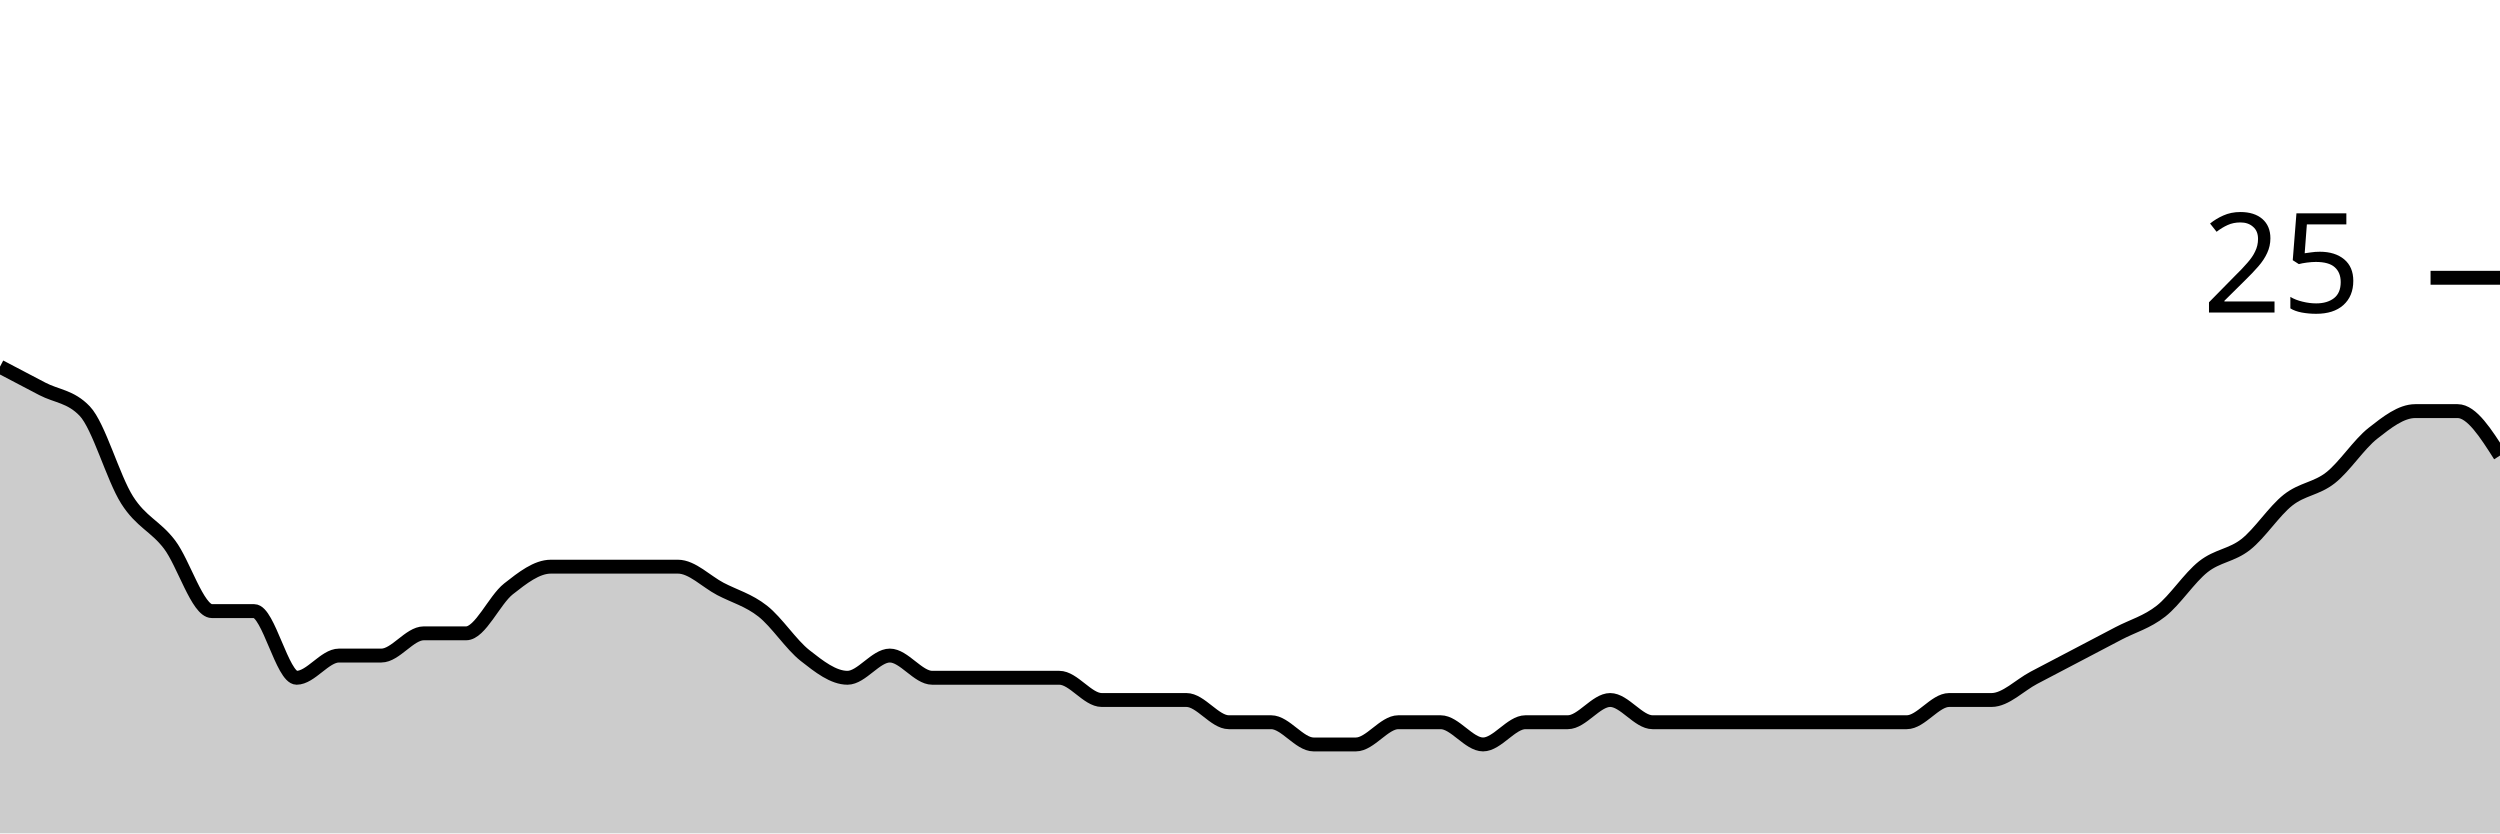
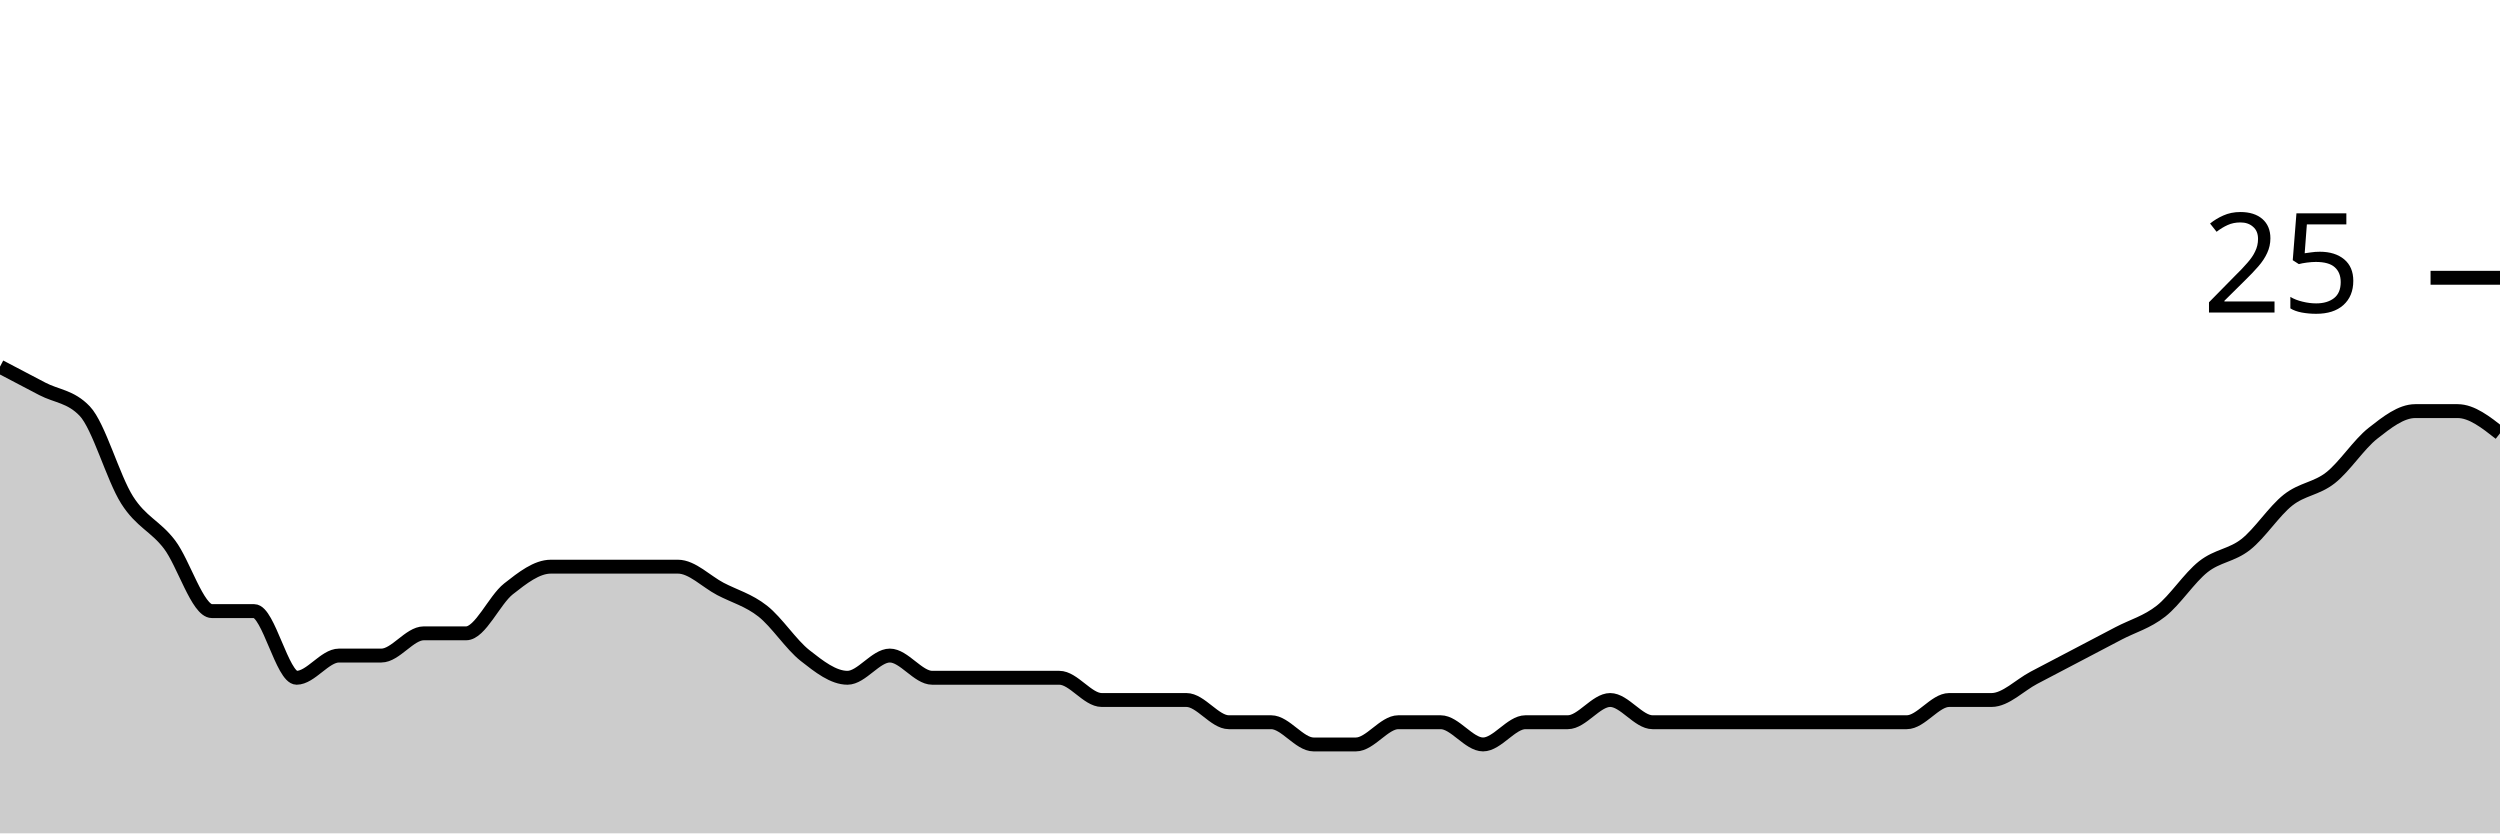
<svg xmlns="http://www.w3.org/2000/svg" viewBox="0 0 180 60">
  <g transform="translate(0,20)">
-     <path class="area" fill="rgba(0, 0, 0, 0.2)" d="M0,6.4C1.017,6.933,2.034,7.467,3.051,8C4.068,8.533,5.085,8.533,6.102,9.6C7.119,10.667,8.136,14.4,9.153,16C10.169,17.6,11.186,17.867,12.203,19.2C13.22,20.533,14.237,24,15.254,24C16.271,24,17.288,24,18.305,24C19.322,24,20.339,28.8,21.356,28.8C22.373,28.8,23.39,27.2,24.407,27.2C25.424,27.2,26.441,27.2,27.458,27.2C28.475,27.2,29.492,25.6,30.508,25.6C31.525,25.6,32.542,25.6,33.559,25.6C34.576,25.6,35.593,23.2,36.61,22.4C37.627,21.6,38.644,20.8,39.661,20.8C40.678,20.8,41.695,20.8,42.712,20.8C43.729,20.8,44.746,20.8,45.763,20.8C46.78,20.8,47.797,20.8,48.814,20.8C49.831,20.8,50.847,21.867,51.864,22.4C52.881,22.933,53.898,23.2,54.915,24C55.932,24.8,56.949,26.4,57.966,27.2C58.983,28,60,28.8,61.017,28.8C62.034,28.8,63.051,27.2,64.068,27.2C65.085,27.2,66.102,28.8,67.119,28.8C68.136,28.8,69.153,28.8,70.169,28.8C71.186,28.8,72.203,28.8,73.22,28.8C74.237,28.8,75.254,28.8,76.271,28.8C77.288,28.8,78.305,30.4,79.322,30.4C80.339,30.4,81.356,30.4,82.373,30.4C83.39,30.4,84.407,30.4,85.424,30.4C86.441,30.4,87.458,32,88.475,32C89.492,32,90.508,32,91.525,32C92.542,32,93.559,33.6,94.576,33.6C95.593,33.6,96.61,33.6,97.627,33.6C98.644,33.6,99.661,32,100.678,32C101.695,32,102.712,32,103.729,32C104.746,32,105.763,33.6,106.78,33.6C107.797,33.6,108.814,32,109.831,32C110.847,32,111.864,32,112.881,32C113.898,32,114.915,30.4,115.932,30.4C116.949,30.4,117.966,32,118.983,32C120,32,121.017,32,122.034,32C123.051,32,124.068,32,125.085,32C126.102,32,127.119,32,128.136,32C129.153,32,130.169,32,131.186,32C132.203,32,133.22,32,134.237,32C135.254,32,136.271,32,137.288,32C138.305,32,139.322,30.4,140.339,30.4C141.356,30.4,142.373,30.4,143.39,30.4C144.407,30.4,145.424,29.333,146.441,28.8C147.458,28.267,148.475,27.733,149.492,27.2C150.508,26.667,151.525,26.133,152.542,25.6C153.559,25.067,154.576,24.8,155.593,24C156.61,23.2,157.627,21.6,158.644,20.8C159.661,20,160.678,20,161.695,19.2C162.712,18.4,163.729,16.8,164.746,16C165.763,15.2,166.78,15.2,167.797,14.4C168.814,13.6,169.831,12,170.847,11.2C171.864,10.4,172.881,9.6,173.898,9.6C174.915,9.6,175.932,9.6,176.949,9.6C177.966,9.6,178.983,11.2,180,12.8L180,40C178.983,40,177.966,40,176.949,40C175.932,40,174.915,40,173.898,40C172.881,40,171.864,40,170.847,40C169.831,40,168.814,40,167.797,40C166.78,40,165.763,40,164.746,40C163.729,40,162.712,40,161.695,40C160.678,40,159.661,40,158.644,40C157.627,40,156.61,40,155.593,40C154.576,40,153.559,40,152.542,40C151.525,40,150.508,40,149.492,40C148.475,40,147.458,40,146.441,40C145.424,40,144.407,40,143.39,40C142.373,40,141.356,40,140.339,40C139.322,40,138.305,40,137.288,40C136.271,40,135.254,40,134.237,40C133.22,40,132.203,40,131.186,40C130.169,40,129.153,40,128.136,40C127.119,40,126.102,40,125.085,40C124.068,40,123.051,40,122.034,40C121.017,40,120,40,118.983,40C117.966,40,116.949,40,115.932,40C114.915,40,113.898,40,112.881,40C111.864,40,110.847,40,109.831,40C108.814,40,107.797,40,106.78,40C105.763,40,104.746,40,103.729,40C102.712,40,101.695,40,100.678,40C99.661,40,98.644,40,97.627,40C96.61,40,95.593,40,94.576,40C93.559,40,92.542,40,91.525,40C90.508,40,89.492,40,88.475,40C87.458,40,86.441,40,85.424,40C84.407,40,83.39,40,82.373,40C81.356,40,80.339,40,79.322,40C78.305,40,77.288,40,76.271,40C75.254,40,74.237,40,73.22,40C72.203,40,71.186,40,70.169,40C69.153,40,68.136,40,67.119,40C66.102,40,65.085,40,64.068,40C63.051,40,62.034,40,61.017,40C60,40,58.983,40,57.966,40C56.949,40,55.932,40,54.915,40C53.898,40,52.881,40,51.864,40C50.847,40,49.831,40,48.814,40C47.797,40,46.78,40,45.763,40C44.746,40,43.729,40,42.712,40C41.695,40,40.678,40,39.661,40C38.644,40,37.627,40,36.61,40C35.593,40,34.576,40,33.559,40C32.542,40,31.525,40,30.508,40C29.492,40,28.475,40,27.458,40C26.441,40,25.424,40,24.407,40C23.39,40,22.373,40,21.356,40C20.339,40,19.322,40,18.305,40C17.288,40,16.271,40,15.254,40C14.237,40,13.22,40,12.203,40C11.186,40,10.169,40,9.153,40C8.136,40,7.119,40,6.102,40C5.085,40,4.068,40,3.051,40C2.034,40,1.017,40,0,40Z" />
-     <path class="line" stroke="black" fill="none" d="M0,6.4C1.017,6.933,2.034,7.467,3.051,8C4.068,8.533,5.085,8.533,6.102,9.6C7.119,10.667,8.136,14.4,9.153,16C10.169,17.6,11.186,17.867,12.203,19.2C13.22,20.533,14.237,24,15.254,24C16.271,24,17.288,24,18.305,24C19.322,24,20.339,28.8,21.356,28.8C22.373,28.8,23.39,27.2,24.407,27.2C25.424,27.2,26.441,27.2,27.458,27.2C28.475,27.2,29.492,25.6,30.508,25.6C31.525,25.6,32.542,25.6,33.559,25.6C34.576,25.6,35.593,23.2,36.61,22.4C37.627,21.6,38.644,20.8,39.661,20.8C40.678,20.8,41.695,20.8,42.712,20.8C43.729,20.8,44.746,20.8,45.763,20.8C46.78,20.8,47.797,20.8,48.814,20.8C49.831,20.8,50.847,21.867,51.864,22.4C52.881,22.933,53.898,23.2,54.915,24C55.932,24.8,56.949,26.4,57.966,27.2C58.983,28,60,28.8,61.017,28.8C62.034,28.8,63.051,27.2,64.068,27.2C65.085,27.2,66.102,28.8,67.119,28.8C68.136,28.8,69.153,28.8,70.169,28.8C71.186,28.8,72.203,28.8,73.22,28.8C74.237,28.8,75.254,28.8,76.271,28.8C77.288,28.8,78.305,30.4,79.322,30.4C80.339,30.4,81.356,30.4,82.373,30.4C83.39,30.4,84.407,30.4,85.424,30.4C86.441,30.4,87.458,32,88.475,32C89.492,32,90.508,32,91.525,32C92.542,32,93.559,33.6,94.576,33.6C95.593,33.6,96.61,33.6,97.627,33.6C98.644,33.6,99.661,32,100.678,32C101.695,32,102.712,32,103.729,32C104.746,32,105.763,33.6,106.78,33.6C107.797,33.6,108.814,32,109.831,32C110.847,32,111.864,32,112.881,32C113.898,32,114.915,30.4,115.932,30.4C116.949,30.4,117.966,32,118.983,32C120,32,121.017,32,122.034,32C123.051,32,124.068,32,125.085,32C126.102,32,127.119,32,128.136,32C129.153,32,130.169,32,131.186,32C132.203,32,133.22,32,134.237,32C135.254,32,136.271,32,137.288,32C138.305,32,139.322,30.4,140.339,30.4C141.356,30.4,142.373,30.4,143.39,30.4C144.407,30.4,145.424,29.333,146.441,28.8C147.458,28.267,148.475,27.733,149.492,27.2C150.508,26.667,151.525,26.133,152.542,25.6C153.559,25.067,154.576,24.8,155.593,24C156.61,23.2,157.627,21.6,158.644,20.8C159.661,20,160.678,20,161.695,19.2C162.712,18.4,163.729,16.8,164.746,16C165.763,15.2,166.78,15.2,167.797,14.4C168.814,13.6,169.831,12,170.847,11.2C171.864,10.4,172.881,9.6,173.898,9.6C174.915,9.6,175.932,9.6,176.949,9.6C177.966,9.6,178.983,11.2,180,12.8" />
+     <path class="area" fill="rgba(0, 0, 0, 0.2)" d="M0,6.4C1.017,6.933,2.034,7.467,3.051,8C4.068,8.533,5.085,8.533,6.102,9.6C7.119,10.667,8.136,14.4,9.153,16C10.169,17.6,11.186,17.867,12.203,19.2C13.22,20.533,14.237,24,15.254,24C16.271,24,17.288,24,18.305,24C19.322,24,20.339,28.8,21.356,28.8C22.373,28.8,23.39,27.2,24.407,27.2C25.424,27.2,26.441,27.2,27.458,27.2C28.475,27.2,29.492,25.6,30.508,25.6C31.525,25.6,32.542,25.6,33.559,25.6C34.576,25.6,35.593,23.2,36.61,22.4C37.627,21.6,38.644,20.8,39.661,20.8C40.678,20.8,41.695,20.8,42.712,20.8C43.729,20.8,44.746,20.8,45.763,20.8C46.78,20.8,47.797,20.8,48.814,20.8C49.831,20.8,50.847,21.867,51.864,22.4C52.881,22.933,53.898,23.2,54.915,24C55.932,24.8,56.949,26.4,57.966,27.2C58.983,28,60,28.8,61.017,28.8C62.034,28.8,63.051,27.2,64.068,27.2C65.085,27.2,66.102,28.8,67.119,28.8C68.136,28.8,69.153,28.8,70.169,28.8C71.186,28.8,72.203,28.8,73.22,28.8C74.237,28.8,75.254,28.8,76.271,28.8C77.288,28.8,78.305,30.4,79.322,30.4C80.339,30.4,81.356,30.4,82.373,30.4C83.39,30.4,84.407,30.4,85.424,30.4C86.441,30.4,87.458,32,88.475,32C89.492,32,90.508,32,91.525,32C92.542,32,93.559,33.6,94.576,33.6C95.593,33.6,96.61,33.6,97.627,33.6C98.644,33.6,99.661,32,100.678,32C101.695,32,102.712,32,103.729,32C104.746,32,105.763,33.6,106.78,33.6C107.797,33.6,108.814,32,109.831,32C110.847,32,111.864,32,112.881,32C113.898,32,114.915,30.4,115.932,30.4C116.949,30.4,117.966,32,118.983,32C120,32,121.017,32,122.034,32C123.051,32,124.068,32,125.085,32C126.102,32,127.119,32,128.136,32C129.153,32,130.169,32,131.186,32C132.203,32,133.22,32,134.237,32C135.254,32,136.271,32,137.288,32C138.305,32,139.322,30.4,140.339,30.4C141.356,30.4,142.373,30.4,143.39,30.4C144.407,30.4,145.424,29.333,146.441,28.8C147.458,28.267,148.475,27.733,149.492,27.2C150.508,26.667,151.525,26.133,152.542,25.6C153.559,25.067,154.576,24.8,155.593,24C156.61,23.2,157.627,21.6,158.644,20.8C159.661,20,160.678,20,161.695,19.2C162.712,18.4,163.729,16.8,164.746,16C165.763,15.2,166.78,15.2,167.797,14.4C168.814,13.6,169.831,12,170.847,11.2C171.864,10.4,172.881,9.6,173.898,9.6C174.915,9.6,175.932,9.6,176.949,9.6C177.966,9.6,178.983,10.4,180,11.2L180,40C178.983,40,177.966,40,176.949,40C175.932,40,174.915,40,173.898,40C172.881,40,171.864,40,170.847,40C169.831,40,168.814,40,167.797,40C166.78,40,165.763,40,164.746,40C163.729,40,162.712,40,161.695,40C160.678,40,159.661,40,158.644,40C157.627,40,156.61,40,155.593,40C154.576,40,153.559,40,152.542,40C151.525,40,150.508,40,149.492,40C148.475,40,147.458,40,146.441,40C145.424,40,144.407,40,143.39,40C142.373,40,141.356,40,140.339,40C139.322,40,138.305,40,137.288,40C136.271,40,135.254,40,134.237,40C133.22,40,132.203,40,131.186,40C130.169,40,129.153,40,128.136,40C127.119,40,126.102,40,125.085,40C124.068,40,123.051,40,122.034,40C121.017,40,120,40,118.983,40C117.966,40,116.949,40,115.932,40C114.915,40,113.898,40,112.881,40C111.864,40,110.847,40,109.831,40C108.814,40,107.797,40,106.78,40C105.763,40,104.746,40,103.729,40C102.712,40,101.695,40,100.678,40C99.661,40,98.644,40,97.627,40C96.61,40,95.593,40,94.576,40C93.559,40,92.542,40,91.525,40C90.508,40,89.492,40,88.475,40C87.458,40,86.441,40,85.424,40C84.407,40,83.39,40,82.373,40C81.356,40,80.339,40,79.322,40C78.305,40,77.288,40,76.271,40C75.254,40,74.237,40,73.22,40C72.203,40,71.186,40,70.169,40C69.153,40,68.136,40,67.119,40C66.102,40,65.085,40,64.068,40C63.051,40,62.034,40,61.017,40C60,40,58.983,40,57.966,40C56.949,40,55.932,40,54.915,40C53.898,40,52.881,40,51.864,40C50.847,40,49.831,40,48.814,40C47.797,40,46.78,40,45.763,40C44.746,40,43.729,40,42.712,40C41.695,40,40.678,40,39.661,40C38.644,40,37.627,40,36.61,40C35.593,40,34.576,40,33.559,40C32.542,40,31.525,40,30.508,40C29.492,40,28.475,40,27.458,40C26.441,40,25.424,40,24.407,40C23.39,40,22.373,40,21.356,40C20.339,40,19.322,40,18.305,40C17.288,40,16.271,40,15.254,40C14.237,40,13.22,40,12.203,40C11.186,40,10.169,40,9.153,40C8.136,40,7.119,40,6.102,40C5.085,40,4.068,40,3.051,40C2.034,40,1.017,40,0,40Z" />
+     <path class="line" stroke="black" fill="none" d="M0,6.4C1.017,6.933,2.034,7.467,3.051,8C4.068,8.533,5.085,8.533,6.102,9.6C7.119,10.667,8.136,14.4,9.153,16C10.169,17.6,11.186,17.867,12.203,19.2C13.22,20.533,14.237,24,15.254,24C16.271,24,17.288,24,18.305,24C19.322,24,20.339,28.8,21.356,28.8C22.373,28.8,23.39,27.2,24.407,27.2C25.424,27.2,26.441,27.2,27.458,27.2C28.475,27.2,29.492,25.6,30.508,25.6C31.525,25.6,32.542,25.6,33.559,25.6C34.576,25.6,35.593,23.2,36.61,22.4C37.627,21.6,38.644,20.8,39.661,20.8C40.678,20.8,41.695,20.8,42.712,20.8C43.729,20.8,44.746,20.8,45.763,20.8C46.78,20.8,47.797,20.8,48.814,20.8C49.831,20.8,50.847,21.867,51.864,22.4C52.881,22.933,53.898,23.2,54.915,24C55.932,24.8,56.949,26.4,57.966,27.2C58.983,28,60,28.8,61.017,28.8C62.034,28.8,63.051,27.2,64.068,27.2C65.085,27.2,66.102,28.8,67.119,28.8C68.136,28.8,69.153,28.8,70.169,28.8C71.186,28.8,72.203,28.8,73.22,28.8C74.237,28.8,75.254,28.8,76.271,28.8C77.288,28.8,78.305,30.4,79.322,30.4C80.339,30.4,81.356,30.4,82.373,30.4C83.39,30.4,84.407,30.4,85.424,30.4C86.441,30.4,87.458,32,88.475,32C89.492,32,90.508,32,91.525,32C92.542,32,93.559,33.6,94.576,33.6C95.593,33.6,96.61,33.6,97.627,33.6C98.644,33.6,99.661,32,100.678,32C101.695,32,102.712,32,103.729,32C104.746,32,105.763,33.6,106.78,33.6C107.797,33.6,108.814,32,109.831,32C110.847,32,111.864,32,112.881,32C113.898,32,114.915,30.4,115.932,30.4C116.949,30.4,117.966,32,118.983,32C120,32,121.017,32,122.034,32C123.051,32,124.068,32,125.085,32C126.102,32,127.119,32,128.136,32C129.153,32,130.169,32,131.186,32C132.203,32,133.22,32,134.237,32C135.254,32,136.271,32,137.288,32C138.305,32,139.322,30.4,140.339,30.4C141.356,30.4,142.373,30.4,143.39,30.4C144.407,30.4,145.424,29.333,146.441,28.8C147.458,28.267,148.475,27.733,149.492,27.2C150.508,26.667,151.525,26.133,152.542,25.6C153.559,25.067,154.576,24.8,155.593,24C156.61,23.2,157.627,21.6,158.644,20.8C159.661,20,160.678,20,161.695,19.2C162.712,18.4,163.729,16.8,164.746,16C165.763,15.2,166.78,15.2,167.797,14.4C168.814,13.6,169.831,12,170.847,11.2C171.864,10.4,172.881,9.6,173.898,9.6C174.915,9.6,175.932,9.6,176.949,9.6C177.966,9.6,178.983,10.4,180,11.2" />
    <path class="axis-ceiling" stroke-width="1" stroke="black" fill="none" d="M175,0L180,0" />
    <text class="axis-ceiling-label" font-family="sans-serif" text-anchor="end" font-size="10px" x="170" y="2.5">25</text>
  </g>
</svg>
